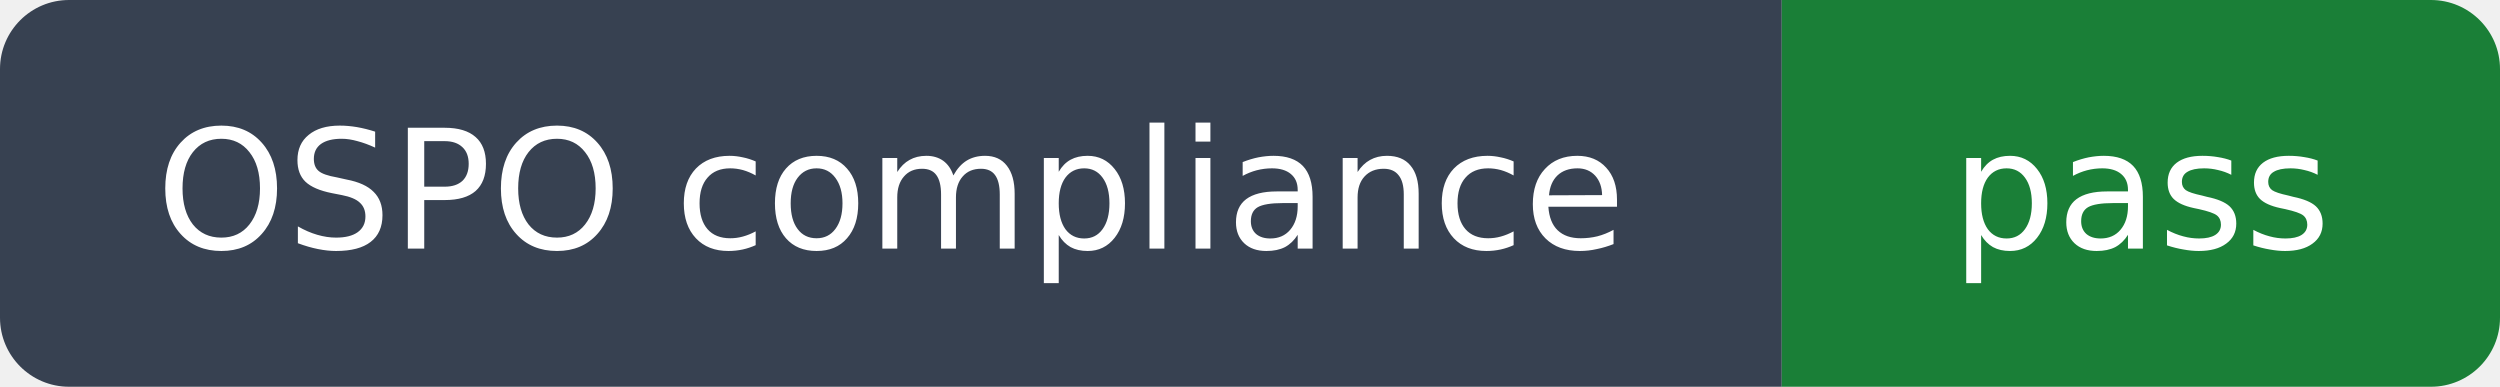
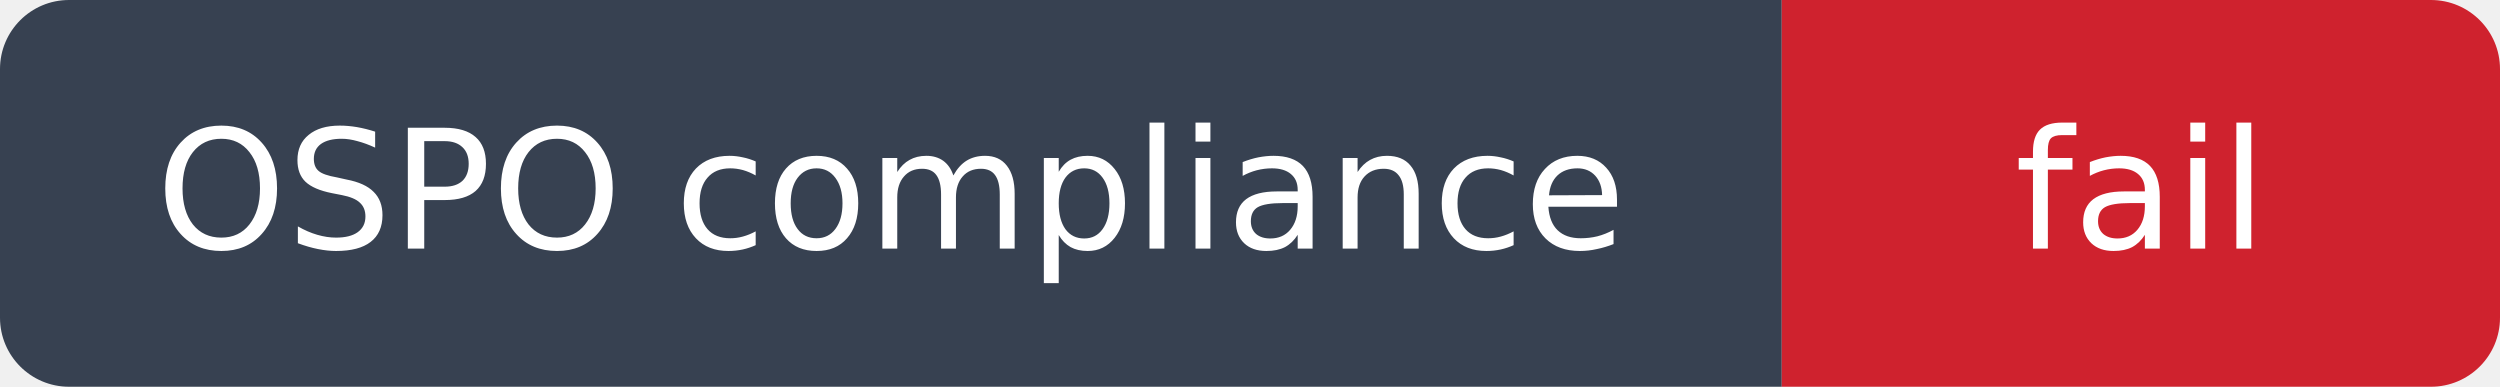
- <svg xmlns="http://www.w3.org/2000/svg" width="181" height="28" viewBox="0 0 181 28" role="img" aria-label="OSPO compliance: pass">
+ <svg xmlns="http://www.w3.org/2000/svg" width="181" height="28" viewBox="0 0 181 28" role="img" aria-label="OSPO compliance: fail">
  <clipPath id="rounded">
    <rect width="181" height="28" rx="5" />
  </clipPath>
  <g clip-path="url(#rounded)">
    <path fill="#374151" d="M0 0h129v28H0z" />
-     <path fill="#1a7f37" d="M129 0h52v28H129z" />
+     <path fill="#cf222e" d="M129 0h52v28H129z" />
  </g>
  <g fill="#fff" text-anchor="middle" font-family="DejaVu Sans,Arial,sans-serif" font-size="12">
    <text x="64.5" y="18">OSPO compliance</text>
-     <text x="155.0" y="18">pass</text>
+     <text x="155.0" y="18">fail</text>
  </g>
</svg>
